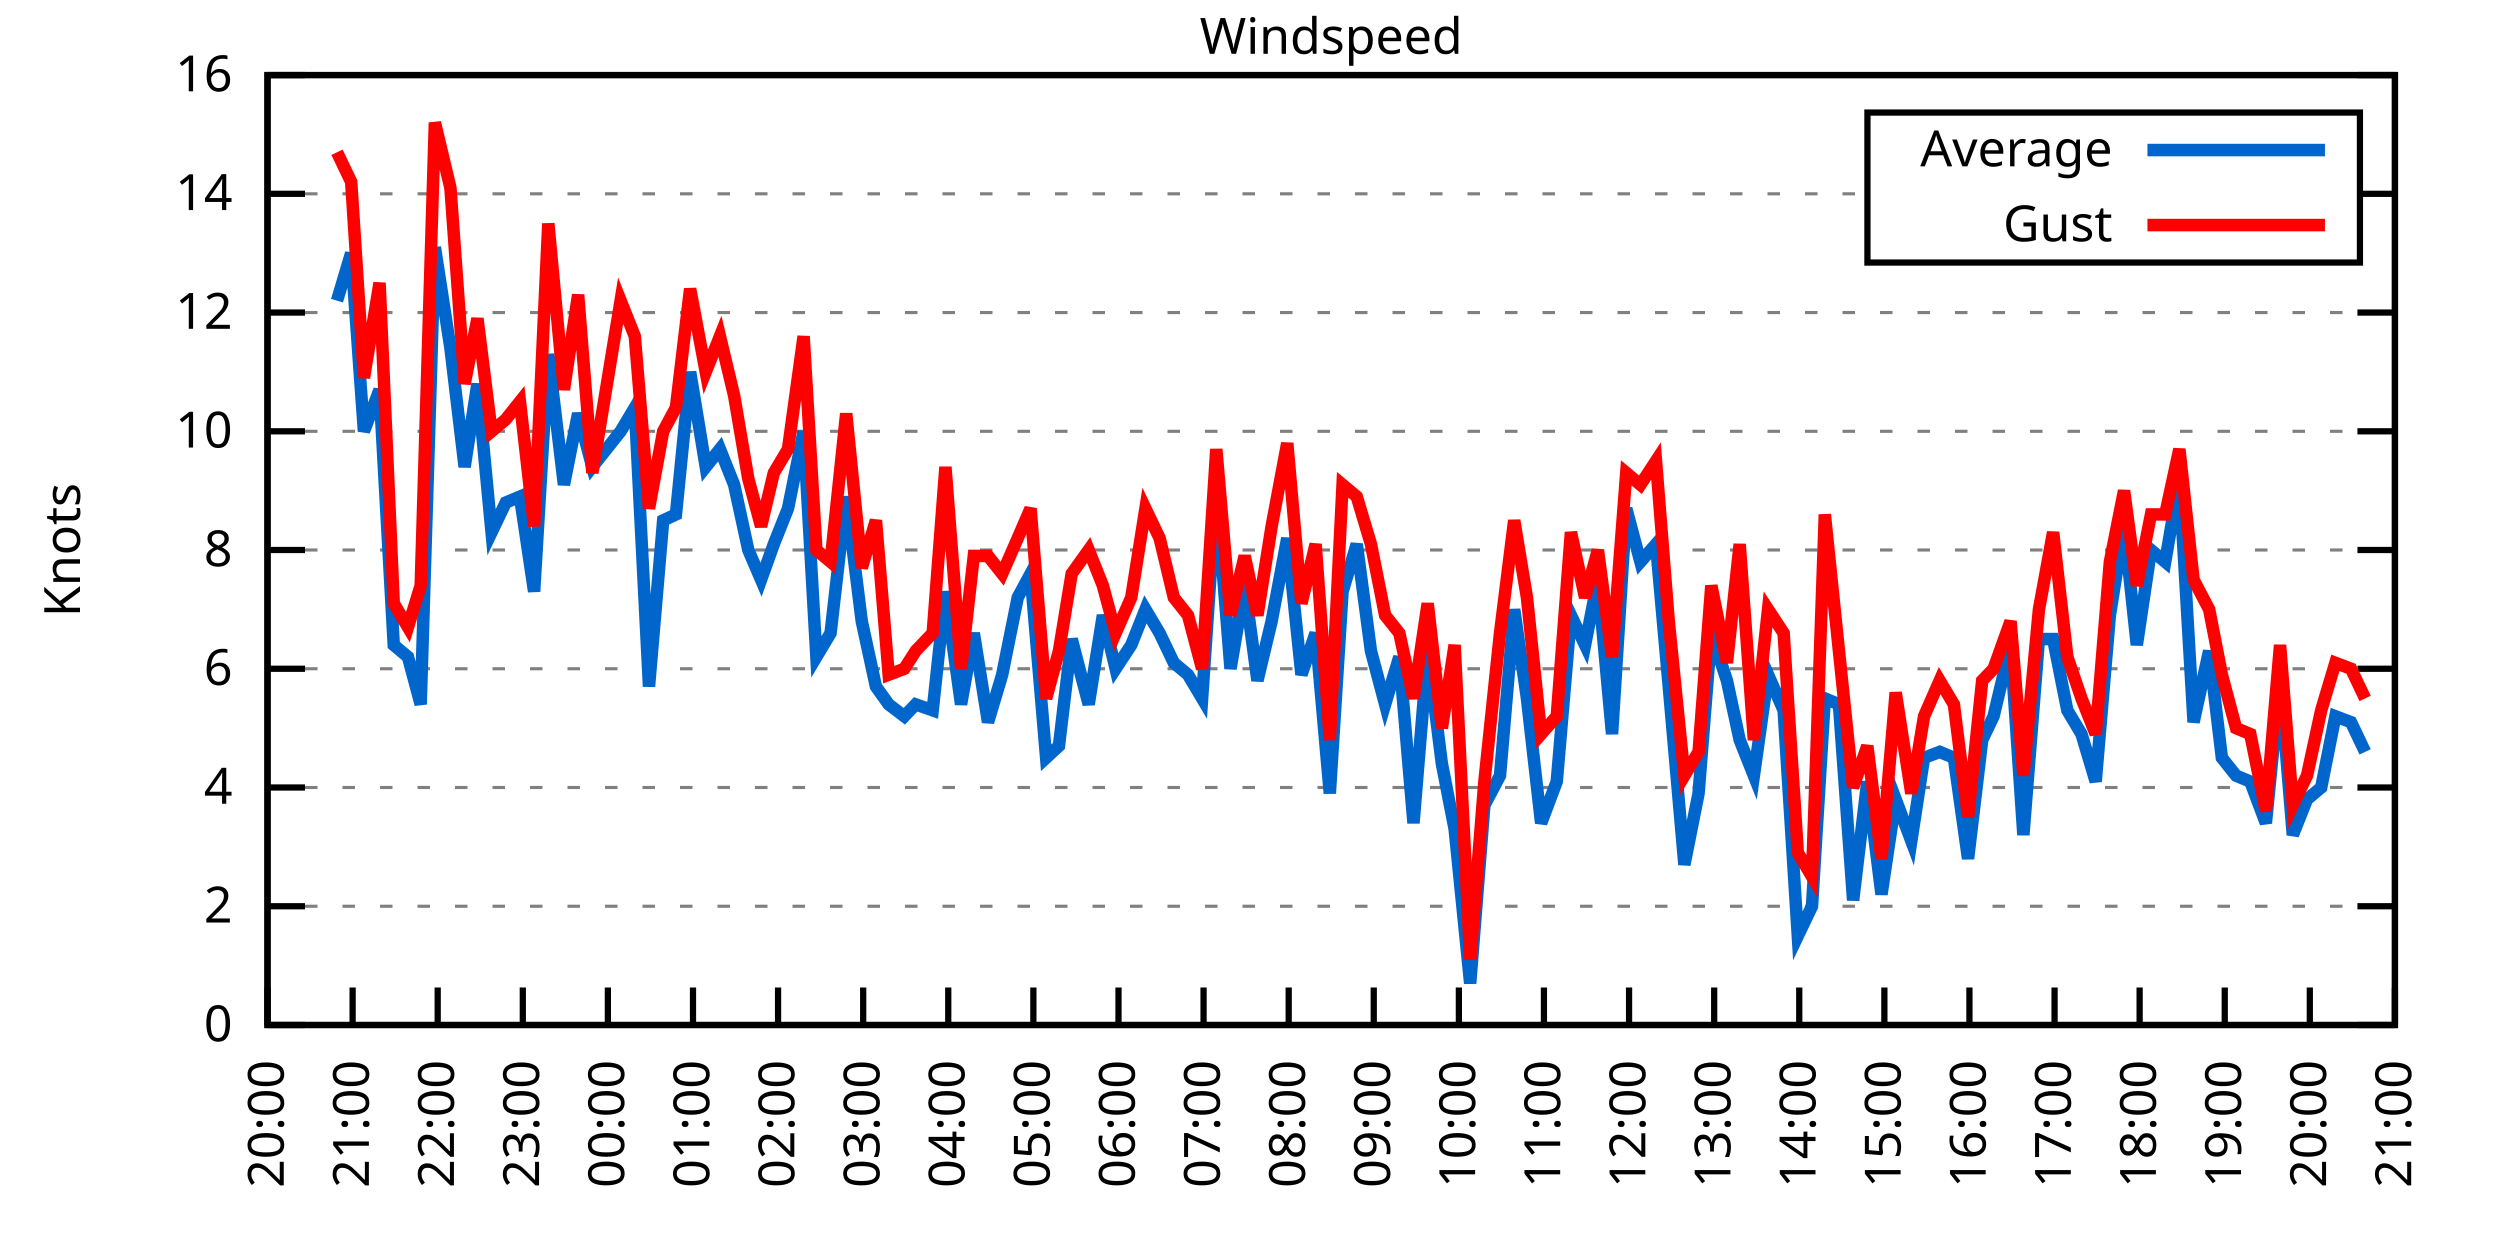
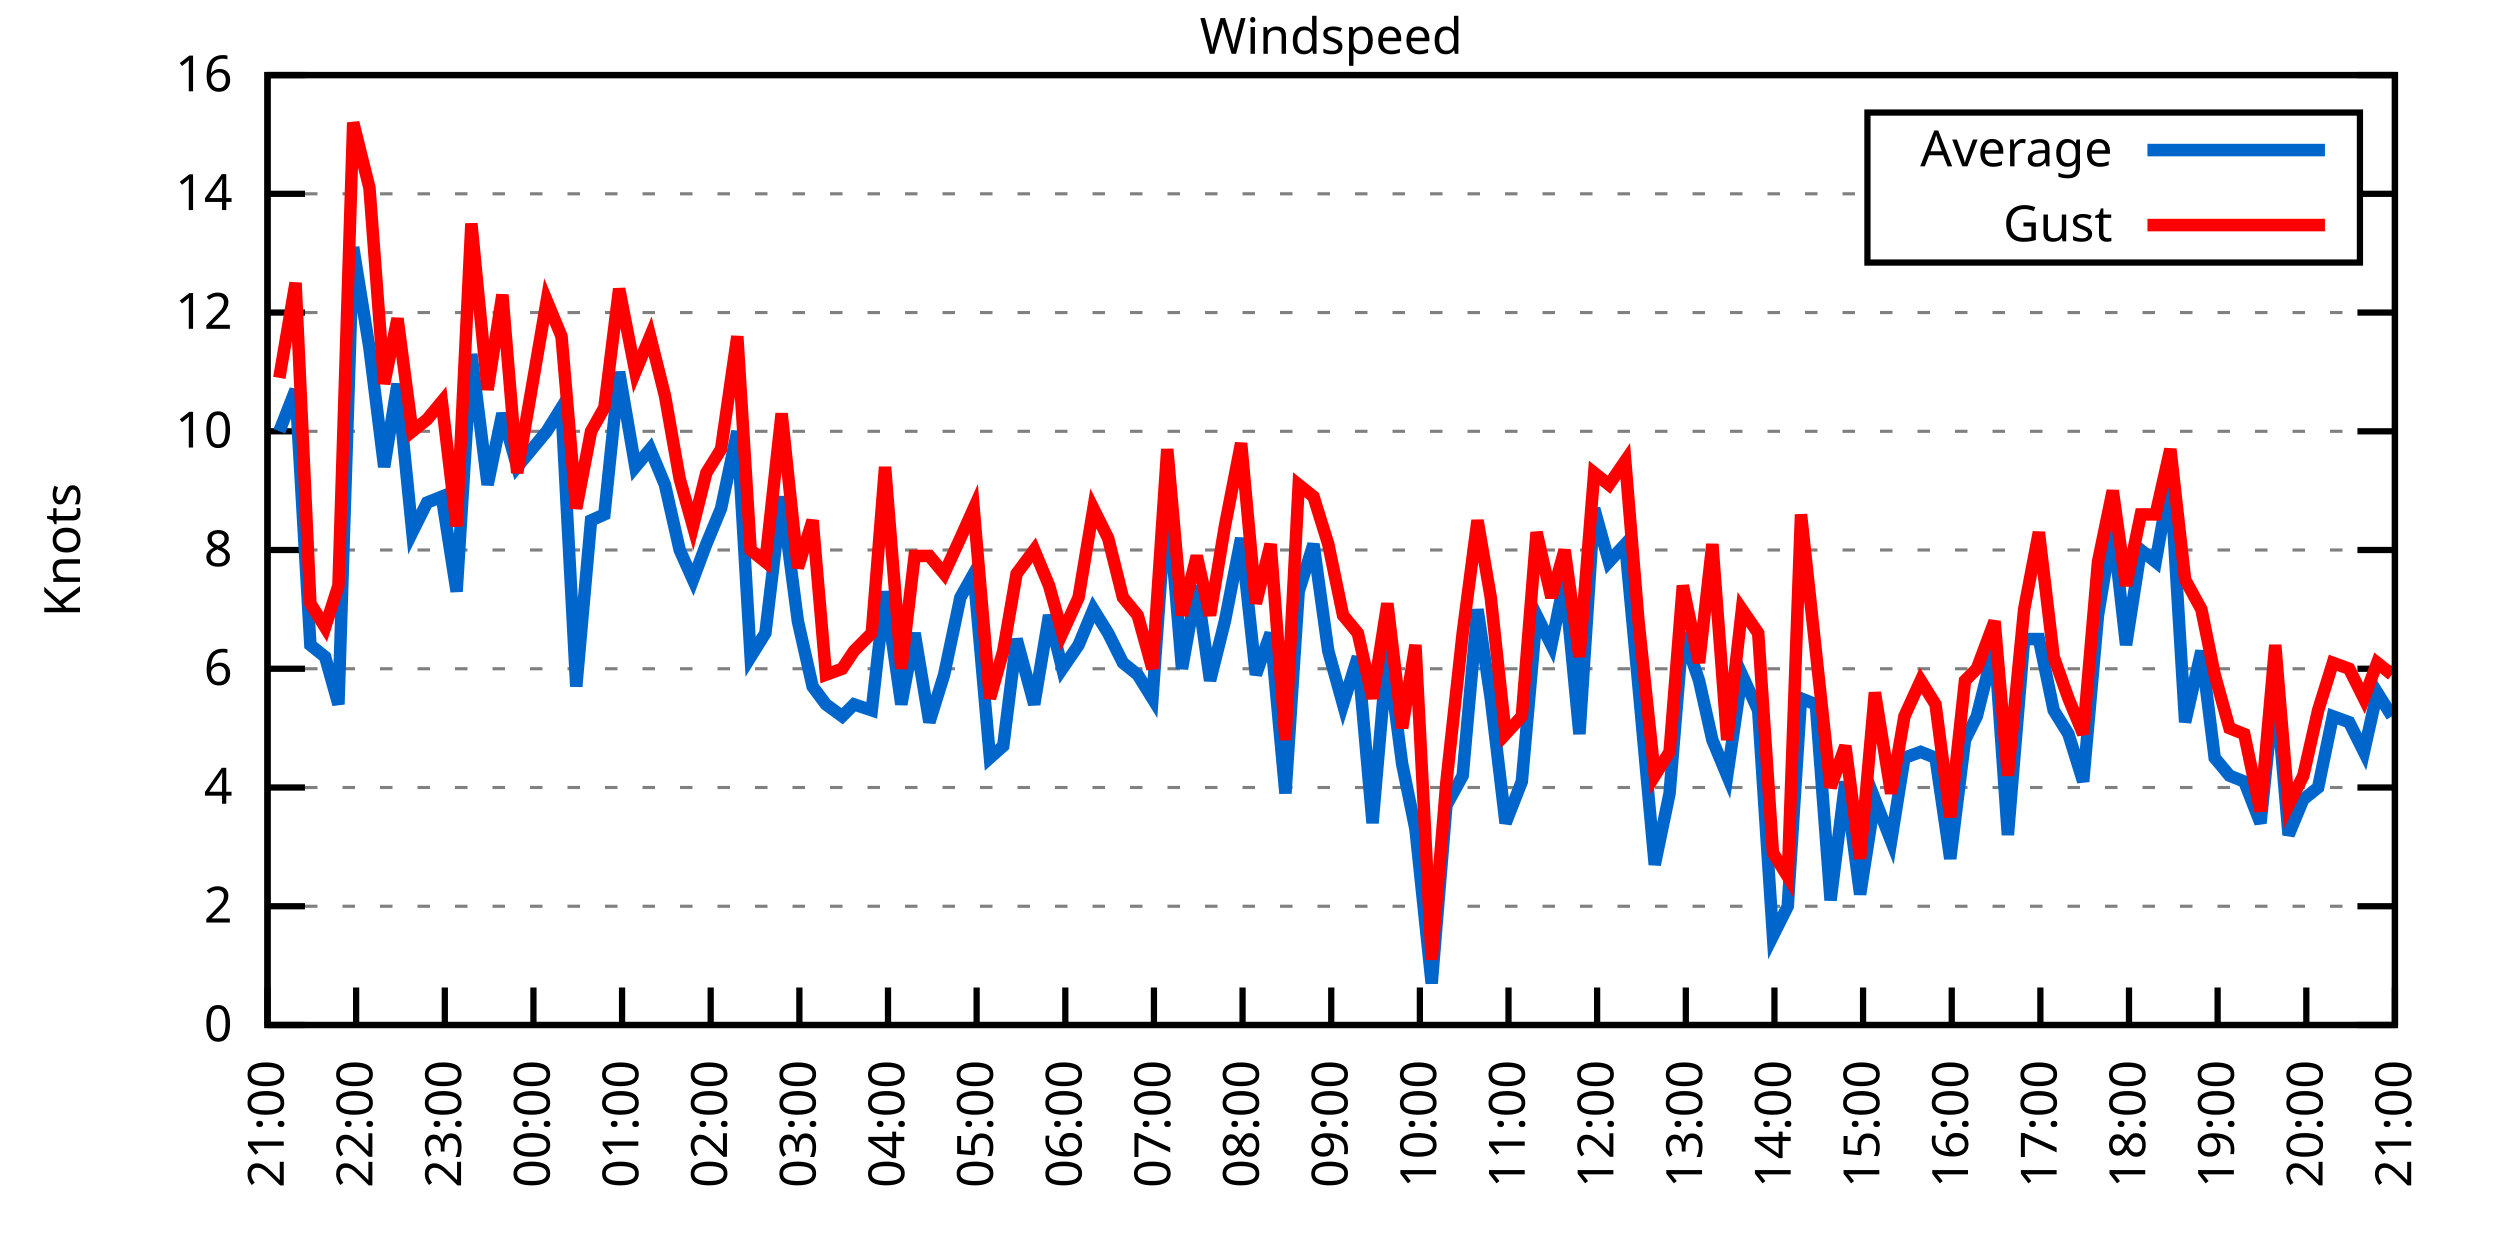
<svg xmlns="http://www.w3.org/2000/svg" xmlns:xlink="http://www.w3.org/1999/xlink" width="400" height="200" viewBox="0 0 400 200">
  <g id="gnuplot_canvas">
    <rect x="0" y="0" width="400" height="200" fill="none" />
    <defs>
      <circle id="gpDot" r="0.5" stroke-width="0.5" stroke="currentColor" />
      <path id="gpPt0" stroke-width="0.333" stroke="currentColor" d="M-1,0 h2 M0,-1 v2" />
      <path id="gpPt1" stroke-width="0.333" stroke="currentColor" d="M-1,-1 L1,1 M1,-1 L-1,1" />
      <path id="gpPt2" stroke-width="0.333" stroke="currentColor" d="M-1,0 L1,0 M0,-1 L0,1 M-1,-1 L1,1 M-1,1 L1,-1" />
      <rect id="gpPt3" stroke-width="0.333" stroke="currentColor" x="-1" y="-1" width="2" height="2" />
      <rect id="gpPt4" stroke-width="0.333" stroke="currentColor" fill="currentColor" x="-1" y="-1" width="2" height="2" />
      <circle id="gpPt5" stroke-width="0.333" stroke="currentColor" cx="0" cy="0" r="1" />
      <use xlink:href="#gpPt5" id="gpPt6" fill="currentColor" stroke="none" />
      <path id="gpPt7" stroke-width="0.333" stroke="currentColor" d="M0,-1.33 L-1.33,0.67 L1.33,0.67 z" />
      <use xlink:href="#gpPt7" id="gpPt8" fill="currentColor" stroke="none" />
      <use xlink:href="#gpPt7" id="gpPt9" stroke="currentColor" transform="rotate(180)" />
      <use xlink:href="#gpPt9" id="gpPt10" fill="currentColor" stroke="none" />
      <use xlink:href="#gpPt3" id="gpPt11" stroke="currentColor" transform="rotate(45)" />
      <use xlink:href="#gpPt11" id="gpPt12" fill="currentColor" stroke="none" />
      <path id="gpPt13" stroke-width="0.333" stroke="currentColor" d="M0,1.330 L1.265,0.411 L0.782,-1.067 L-0.782,-1.076 L-1.265,0.411 z" />
      <use xlink:href="#gpPt13" id="gpPt14" fill="currentColor" stroke="none" />
      <filter id="textbox" filterUnits="objectBoundingBox" x="0" y="0" height="1" width="1">
        <feFlood flood-color="white" flood-opacity="1" result="bgnd" />
        <feComposite in="SourceGraphic" in2="bgnd" operator="atop" />
      </filter>
      <filter id="greybox" filterUnits="objectBoundingBox" x="0" y="0" height="1" width="1">
        <feFlood flood-color="lightgrey" flood-opacity="1" result="grey" />
        <feComposite in="SourceGraphic" in2="grey" operator="atop" />
      </filter>
    </defs>
    <g fill="none" color="white" stroke="currentColor" stroke-width="1.00" stroke-linecap="butt" stroke-linejoin="miter">
</g>
    <g fill="none" color="black" stroke="currentColor" stroke-width="1.00" stroke-linecap="butt" stroke-linejoin="miter">
      <g stroke="none" shape-rendering="crispEdges">
        <polygon fill="rgb(255, 255, 255)" points="42.80,164.00 383.18,164.00 383.18,12.02 42.80,12.02 " />
      </g>
    </g>
    <g fill="none" color="black" stroke="currentColor" stroke-width="1.00" stroke-linecap="butt" stroke-linejoin="miter">
</g>
    <g fill="none" color="black" stroke="black" stroke-width="0.50" stroke-linecap="butt" stroke-linejoin="miter">
</g>
    <g fill="none" color="gray" stroke="currentColor" stroke-width="0.50" stroke-linecap="butt" stroke-linejoin="miter">
      <path stroke="gray" stroke-dasharray="2,4" class="gridline" d="M42.80,164.00 L383.19,164.00  " />
    </g>
    <g fill="none" color="gray" stroke="gray" stroke-width="1.00" stroke-linecap="butt" stroke-linejoin="miter">
</g>
    <g fill="none" color="black" stroke="currentColor" stroke-width="1.00" stroke-linecap="butt" stroke-linejoin="miter">
      <path stroke="black" d="M42.80,164.00 L48.80,164.00 M383.19,164.00 L377.19,164.00  " />
      <g transform="translate(37.20,166.60)" stroke="none" fill="black" font-family="Sans" font-size="8.00" text-anchor="end">
        <text>
          <tspan font-family="Sans"> 0</tspan>
        </text>
      </g>
    </g>
    <g fill="none" color="black" stroke="currentColor" stroke-width="1.00" stroke-linecap="butt" stroke-linejoin="miter">
</g>
    <g fill="none" color="black" stroke="black" stroke-width="0.50" stroke-linecap="butt" stroke-linejoin="miter">
</g>
    <g fill="none" color="gray" stroke="currentColor" stroke-width="0.50" stroke-linecap="butt" stroke-linejoin="miter">
      <path stroke="gray" stroke-dasharray="2,4" class="gridline" d="M42.80,145.00 L383.19,145.00  " />
    </g>
    <g fill="none" color="gray" stroke="gray" stroke-width="1.00" stroke-linecap="butt" stroke-linejoin="miter">
</g>
    <g fill="none" color="black" stroke="currentColor" stroke-width="1.00" stroke-linecap="butt" stroke-linejoin="miter">
      <path stroke="black" d="M42.80,145.00 L48.80,145.00 M383.19,145.00 L377.19,145.00  " />
      <g transform="translate(37.20,147.60)" stroke="none" fill="black" font-family="Sans" font-size="8.00" text-anchor="end">
        <text>
          <tspan font-family="Sans"> 2</tspan>
        </text>
      </g>
    </g>
    <g fill="none" color="black" stroke="currentColor" stroke-width="1.00" stroke-linecap="butt" stroke-linejoin="miter">
</g>
    <g fill="none" color="black" stroke="black" stroke-width="0.50" stroke-linecap="butt" stroke-linejoin="miter">
</g>
    <g fill="none" color="gray" stroke="currentColor" stroke-width="0.50" stroke-linecap="butt" stroke-linejoin="miter">
      <path stroke="gray" stroke-dasharray="2,4" class="gridline" d="M42.80,126.00 L383.19,126.00  " />
    </g>
    <g fill="none" color="gray" stroke="gray" stroke-width="1.00" stroke-linecap="butt" stroke-linejoin="miter">
</g>
    <g fill="none" color="black" stroke="currentColor" stroke-width="1.00" stroke-linecap="butt" stroke-linejoin="miter">
      <path stroke="black" d="M42.80,126.00 L48.80,126.00 M383.19,126.00 L377.19,126.00  " />
      <g transform="translate(37.20,128.60)" stroke="none" fill="black" font-family="Sans" font-size="8.00" text-anchor="end">
        <text>
          <tspan font-family="Sans"> 4</tspan>
        </text>
      </g>
    </g>
    <g fill="none" color="black" stroke="currentColor" stroke-width="1.00" stroke-linecap="butt" stroke-linejoin="miter">
</g>
    <g fill="none" color="black" stroke="black" stroke-width="0.50" stroke-linecap="butt" stroke-linejoin="miter">
</g>
    <g fill="none" color="gray" stroke="currentColor" stroke-width="0.50" stroke-linecap="butt" stroke-linejoin="miter">
      <path stroke="gray" stroke-dasharray="2,4" class="gridline" d="M42.80,107.00 L383.19,107.00  " />
    </g>
    <g fill="none" color="gray" stroke="gray" stroke-width="1.00" stroke-linecap="butt" stroke-linejoin="miter">
</g>
    <g fill="none" color="black" stroke="currentColor" stroke-width="1.00" stroke-linecap="butt" stroke-linejoin="miter">
      <path stroke="black" d="M42.80,107.00 L48.80,107.00 M383.19,107.00 L377.19,107.00  " />
      <g transform="translate(37.20,109.60)" stroke="none" fill="black" font-family="Sans" font-size="8.00" text-anchor="end">
        <text>
          <tspan font-family="Sans"> 6</tspan>
        </text>
      </g>
    </g>
    <g fill="none" color="black" stroke="currentColor" stroke-width="1.00" stroke-linecap="butt" stroke-linejoin="miter">
</g>
    <g fill="none" color="black" stroke="black" stroke-width="0.50" stroke-linecap="butt" stroke-linejoin="miter">
</g>
    <g fill="none" color="gray" stroke="currentColor" stroke-width="0.50" stroke-linecap="butt" stroke-linejoin="miter">
      <path stroke="gray" stroke-dasharray="2,4" class="gridline" d="M42.80,88.00 L383.19,88.00  " />
    </g>
    <g fill="none" color="gray" stroke="gray" stroke-width="1.00" stroke-linecap="butt" stroke-linejoin="miter">
</g>
    <g fill="none" color="black" stroke="currentColor" stroke-width="1.00" stroke-linecap="butt" stroke-linejoin="miter">
      <path stroke="black" d="M42.80,88.00 L48.80,88.00 M383.19,88.00 L377.19,88.00  " />
      <g transform="translate(37.20,90.60)" stroke="none" fill="black" font-family="Sans" font-size="8.00" text-anchor="end">
        <text>
          <tspan font-family="Sans"> 8</tspan>
        </text>
      </g>
    </g>
    <g fill="none" color="black" stroke="currentColor" stroke-width="1.00" stroke-linecap="butt" stroke-linejoin="miter">
</g>
    <g fill="none" color="black" stroke="black" stroke-width="0.50" stroke-linecap="butt" stroke-linejoin="miter">
</g>
    <g fill="none" color="gray" stroke="currentColor" stroke-width="0.50" stroke-linecap="butt" stroke-linejoin="miter">
      <path stroke="gray" stroke-dasharray="2,4" class="gridline" d="M42.80,69.01 L383.19,69.01  " />
    </g>
    <g fill="none" color="gray" stroke="gray" stroke-width="1.00" stroke-linecap="butt" stroke-linejoin="miter">
</g>
    <g fill="none" color="black" stroke="currentColor" stroke-width="1.00" stroke-linecap="butt" stroke-linejoin="miter">
      <path stroke="black" d="M42.80,69.01 L48.80,69.01 M383.19,69.01 L377.19,69.01  " />
      <g transform="translate(37.20,71.61)" stroke="none" fill="black" font-family="Sans" font-size="8.00" text-anchor="end">
        <text>
          <tspan font-family="Sans"> 10</tspan>
        </text>
      </g>
    </g>
    <g fill="none" color="black" stroke="currentColor" stroke-width="1.00" stroke-linecap="butt" stroke-linejoin="miter">
</g>
    <g fill="none" color="black" stroke="black" stroke-width="0.50" stroke-linecap="butt" stroke-linejoin="miter">
</g>
    <g fill="none" color="gray" stroke="currentColor" stroke-width="0.50" stroke-linecap="butt" stroke-linejoin="miter">
      <path stroke="gray" stroke-dasharray="2,4" class="gridline" d="M42.80,50.01 L383.19,50.01  " />
    </g>
    <g fill="none" color="gray" stroke="gray" stroke-width="1.00" stroke-linecap="butt" stroke-linejoin="miter">
</g>
    <g fill="none" color="black" stroke="currentColor" stroke-width="1.00" stroke-linecap="butt" stroke-linejoin="miter">
      <path stroke="black" d="M42.80,50.01 L48.80,50.01 M383.19,50.01 L377.19,50.01  " />
      <g transform="translate(37.20,52.61)" stroke="none" fill="black" font-family="Sans" font-size="8.00" text-anchor="end">
        <text>
          <tspan font-family="Sans"> 12</tspan>
        </text>
      </g>
    </g>
    <g fill="none" color="black" stroke="currentColor" stroke-width="1.00" stroke-linecap="butt" stroke-linejoin="miter">
</g>
    <g fill="none" color="black" stroke="black" stroke-width="0.50" stroke-linecap="butt" stroke-linejoin="miter">
</g>
    <g fill="none" color="gray" stroke="currentColor" stroke-width="0.50" stroke-linecap="butt" stroke-linejoin="miter">
      <path stroke="gray" stroke-dasharray="2,4" class="gridline" d="M42.80,31.01 L298.79,31.01 M377.59,31.01 L383.19,31.01  " />
    </g>
    <g fill="none" color="gray" stroke="gray" stroke-width="1.00" stroke-linecap="butt" stroke-linejoin="miter">
</g>
    <g fill="none" color="black" stroke="currentColor" stroke-width="1.00" stroke-linecap="butt" stroke-linejoin="miter">
      <path stroke="black" d="M42.80,31.01 L48.80,31.01 M383.19,31.01 L377.19,31.01  " />
      <g transform="translate(37.20,33.61)" stroke="none" fill="black" font-family="Sans" font-size="8.00" text-anchor="end">
        <text>
          <tspan font-family="Sans"> 14</tspan>
        </text>
      </g>
    </g>
    <g fill="none" color="black" stroke="currentColor" stroke-width="1.00" stroke-linecap="butt" stroke-linejoin="miter">
</g>
    <g fill="none" color="black" stroke="black" stroke-width="0.50" stroke-linecap="butt" stroke-linejoin="miter">
</g>
    <g fill="none" color="gray" stroke="currentColor" stroke-width="0.50" stroke-linecap="butt" stroke-linejoin="miter">
      <path stroke="gray" stroke-dasharray="2,4" class="gridline" d="M42.80,12.01 L383.19,12.01  " />
    </g>
    <g fill="none" color="gray" stroke="gray" stroke-width="1.00" stroke-linecap="butt" stroke-linejoin="miter">
</g>
    <g fill="none" color="black" stroke="currentColor" stroke-width="1.00" stroke-linecap="butt" stroke-linejoin="miter">
      <path stroke="black" d="M42.80,12.01 L48.80,12.01 M383.19,12.01 L377.19,12.01  " />
      <g transform="translate(37.20,14.61)" stroke="none" fill="black" font-family="Sans" font-size="8.00" text-anchor="end">
        <text>
          <tspan font-family="Sans"> 16</tspan>
        </text>
      </g>
    </g>
    <g fill="none" color="black" stroke="currentColor" stroke-width="1.00" stroke-linecap="butt" stroke-linejoin="miter">
      <path stroke="black" d="M42.80,164.00 L42.80,158.00  " />
      <g transform="translate(45.40,169.60) rotate(270.00)" stroke="none" fill="black" font-family="Sans" font-size="8.00" text-anchor="end">
        <text>
-           <tspan font-family="Sans">20:00</tspan>
-         </text>
-       </g>
-     </g>
-     <g fill="none" color="black" stroke="currentColor" stroke-width="1.00" stroke-linecap="butt" stroke-linejoin="miter">
-       <path stroke="black" d="M56.42,164.00 L56.42,158.00  " />
-       <g transform="translate(59.02,169.60) rotate(270.00)" stroke="none" fill="black" font-family="Sans" font-size="8.00" text-anchor="end">
-         <text>
          <tspan font-family="Sans">21:00</tspan>
        </text>
      </g>
    </g>
    <g fill="none" color="black" stroke="currentColor" stroke-width="1.00" stroke-linecap="butt" stroke-linejoin="miter">
-       <path stroke="black" d="M70.03,164.00 L70.03,158.00  " />
-       <g transform="translate(72.63,169.60) rotate(270.00)" stroke="none" fill="black" font-family="Sans" font-size="8.00" text-anchor="end">
+       <path stroke="black" d="M56.98,164.00 L56.98,158.00  " />
+       <g transform="translate(59.58,169.60) rotate(270.00)" stroke="none" fill="black" font-family="Sans" font-size="8.00" text-anchor="end">
        <text>
          <tspan font-family="Sans">22:00</tspan>
        </text>
      </g>
    </g>
    <g fill="none" color="black" stroke="currentColor" stroke-width="1.00" stroke-linecap="butt" stroke-linejoin="miter">
-       <path stroke="black" d="M83.65,164.00 L83.65,158.00  " />
-       <g transform="translate(86.25,169.60) rotate(270.00)" stroke="none" fill="black" font-family="Sans" font-size="8.00" text-anchor="end">
+       <path stroke="black" d="M71.17,164.00 L71.17,158.00  " />
+       <g transform="translate(73.77,169.60) rotate(270.00)" stroke="none" fill="black" font-family="Sans" font-size="8.00" text-anchor="end">
        <text>
          <tspan font-family="Sans">23:00</tspan>
        </text>
      </g>
    </g>
    <g fill="none" color="black" stroke="currentColor" stroke-width="1.00" stroke-linecap="butt" stroke-linejoin="miter">
-       <path stroke="black" d="M97.26,164.00 L97.26,158.00  " />
-       <g transform="translate(99.86,169.60) rotate(270.00)" stroke="none" fill="black" font-family="Sans" font-size="8.00" text-anchor="end">
+       <path stroke="black" d="M85.35,164.00 L85.35,158.00  " />
+       <g transform="translate(87.95,169.60) rotate(270.00)" stroke="none" fill="black" font-family="Sans" font-size="8.00" text-anchor="end">
        <text>
          <tspan font-family="Sans">00:00</tspan>
        </text>
      </g>
    </g>
    <g fill="none" color="black" stroke="currentColor" stroke-width="1.00" stroke-linecap="butt" stroke-linejoin="miter">
-       <path stroke="black" d="M110.88,164.00 L110.88,158.00  " />
-       <g transform="translate(113.48,169.60) rotate(270.00)" stroke="none" fill="black" font-family="Sans" font-size="8.00" text-anchor="end">
+       <path stroke="black" d="M99.53,164.00 L99.53,158.00  " />
+       <g transform="translate(102.13,169.60) rotate(270.00)" stroke="none" fill="black" font-family="Sans" font-size="8.00" text-anchor="end">
        <text>
          <tspan font-family="Sans">01:00</tspan>
        </text>
      </g>
    </g>
    <g fill="none" color="black" stroke="currentColor" stroke-width="1.00" stroke-linecap="butt" stroke-linejoin="miter">
-       <path stroke="black" d="M124.49,164.00 L124.49,158.00  " />
-       <g transform="translate(127.09,169.60) rotate(270.00)" stroke="none" fill="black" font-family="Sans" font-size="8.00" text-anchor="end">
+       <path stroke="black" d="M113.71,164.00 L113.71,158.00  " />
+       <g transform="translate(116.31,169.60) rotate(270.00)" stroke="none" fill="black" font-family="Sans" font-size="8.00" text-anchor="end">
        <text>
          <tspan font-family="Sans">02:00</tspan>
        </text>
      </g>
    </g>
    <g fill="none" color="black" stroke="currentColor" stroke-width="1.00" stroke-linecap="butt" stroke-linejoin="miter">
-       <path stroke="black" d="M138.11,164.00 L138.11,158.00  " />
-       <g transform="translate(140.71,169.60) rotate(270.00)" stroke="none" fill="black" font-family="Sans" font-size="8.00" text-anchor="end">
+       <path stroke="black" d="M127.90,164.00 L127.90,158.00  " />
+       <g transform="translate(130.50,169.60) rotate(270.00)" stroke="none" fill="black" font-family="Sans" font-size="8.00" text-anchor="end">
        <text>
          <tspan font-family="Sans">03:00</tspan>
        </text>
      </g>
    </g>
    <g fill="none" color="black" stroke="currentColor" stroke-width="1.00" stroke-linecap="butt" stroke-linejoin="miter">
-       <path stroke="black" d="M151.72,164.00 L151.72,158.00  " />
-       <g transform="translate(154.32,169.60) rotate(270.00)" stroke="none" fill="black" font-family="Sans" font-size="8.00" text-anchor="end">
+       <path stroke="black" d="M142.08,164.00 L142.08,158.00  " />
+       <g transform="translate(144.68,169.60) rotate(270.00)" stroke="none" fill="black" font-family="Sans" font-size="8.00" text-anchor="end">
        <text>
          <tspan font-family="Sans">04:00</tspan>
        </text>
      </g>
    </g>
    <g fill="none" color="black" stroke="currentColor" stroke-width="1.00" stroke-linecap="butt" stroke-linejoin="miter">
-       <path stroke="black" d="M165.34,164.00 L165.34,158.00  " />
-       <g transform="translate(167.94,169.60) rotate(270.00)" stroke="none" fill="black" font-family="Sans" font-size="8.00" text-anchor="end">
+       <path stroke="black" d="M156.26,164.00 L156.26,158.00  " />
+       <g transform="translate(158.86,169.60) rotate(270.00)" stroke="none" fill="black" font-family="Sans" font-size="8.00" text-anchor="end">
        <text>
          <tspan font-family="Sans">05:00</tspan>
        </text>
      </g>
    </g>
    <g fill="none" color="black" stroke="currentColor" stroke-width="1.00" stroke-linecap="butt" stroke-linejoin="miter">
-       <path stroke="black" d="M178.96,164.00 L178.96,158.00  " />
-       <g transform="translate(181.56,169.60) rotate(270.00)" stroke="none" fill="black" font-family="Sans" font-size="8.00" text-anchor="end">
+       <path stroke="black" d="M170.45,164.00 L170.45,158.00  " />
+       <g transform="translate(173.05,169.60) rotate(270.00)" stroke="none" fill="black" font-family="Sans" font-size="8.00" text-anchor="end">
        <text>
          <tspan font-family="Sans">06:00</tspan>
        </text>
      </g>
    </g>
    <g fill="none" color="black" stroke="currentColor" stroke-width="1.00" stroke-linecap="butt" stroke-linejoin="miter">
-       <path stroke="black" d="M192.57,164.00 L192.57,158.00  " />
-       <g transform="translate(195.17,169.60) rotate(270.00)" stroke="none" fill="black" font-family="Sans" font-size="8.00" text-anchor="end">
+       <path stroke="black" d="M184.63,164.00 L184.63,158.00  " />
+       <g transform="translate(187.23,169.60) rotate(270.00)" stroke="none" fill="black" font-family="Sans" font-size="8.00" text-anchor="end">
        <text>
          <tspan font-family="Sans">07:00</tspan>
        </text>
      </g>
    </g>
    <g fill="none" color="black" stroke="currentColor" stroke-width="1.00" stroke-linecap="butt" stroke-linejoin="miter">
-       <path stroke="black" d="M206.19,164.00 L206.19,158.00  " />
-       <g transform="translate(208.79,169.60) rotate(270.00)" stroke="none" fill="black" font-family="Sans" font-size="8.00" text-anchor="end">
+       <path stroke="black" d="M198.81,164.00 L198.81,158.00  " />
+       <g transform="translate(201.41,169.60) rotate(270.00)" stroke="none" fill="black" font-family="Sans" font-size="8.00" text-anchor="end">
        <text>
          <tspan font-family="Sans">08:00</tspan>
        </text>
      </g>
    </g>
    <g fill="none" color="black" stroke="currentColor" stroke-width="1.00" stroke-linecap="butt" stroke-linejoin="miter">
-       <path stroke="black" d="M219.80,164.00 L219.80,158.00  " />
-       <g transform="translate(222.40,169.60) rotate(270.00)" stroke="none" fill="black" font-family="Sans" font-size="8.00" text-anchor="end">
+       <path stroke="black" d="M213.00,164.00 L213.00,158.00  " />
+       <g transform="translate(215.60,169.60) rotate(270.00)" stroke="none" fill="black" font-family="Sans" font-size="8.00" text-anchor="end">
        <text>
          <tspan font-family="Sans">09:00</tspan>
        </text>
      </g>
    </g>
    <g fill="none" color="black" stroke="currentColor" stroke-width="1.00" stroke-linecap="butt" stroke-linejoin="miter">
-       <path stroke="black" d="M233.42,164.00 L233.42,158.00  " />
-       <g transform="translate(236.02,169.60) rotate(270.00)" stroke="none" fill="black" font-family="Sans" font-size="8.00" text-anchor="end">
+       <path stroke="black" d="M227.18,164.00 L227.18,158.00  " />
+       <g transform="translate(229.78,169.60) rotate(270.00)" stroke="none" fill="black" font-family="Sans" font-size="8.00" text-anchor="end">
        <text>
          <tspan font-family="Sans">10:00</tspan>
        </text>
      </g>
    </g>
    <g fill="none" color="black" stroke="currentColor" stroke-width="1.00" stroke-linecap="butt" stroke-linejoin="miter">
-       <path stroke="black" d="M247.03,164.00 L247.03,158.00  " />
-       <g transform="translate(249.63,169.60) rotate(270.00)" stroke="none" fill="black" font-family="Sans" font-size="8.00" text-anchor="end">
+       <path stroke="black" d="M241.36,164.00 L241.36,158.00  " />
+       <g transform="translate(243.96,169.60) rotate(270.00)" stroke="none" fill="black" font-family="Sans" font-size="8.00" text-anchor="end">
        <text>
          <tspan font-family="Sans">11:00</tspan>
        </text>
      </g>
    </g>
    <g fill="none" color="black" stroke="currentColor" stroke-width="1.00" stroke-linecap="butt" stroke-linejoin="miter">
-       <path stroke="black" d="M260.65,164.00 L260.65,158.00  " />
-       <g transform="translate(263.25,169.60) rotate(270.00)" stroke="none" fill="black" font-family="Sans" font-size="8.00" text-anchor="end">
+       <path stroke="black" d="M255.54,164.00 L255.54,158.00  " />
+       <g transform="translate(258.14,169.60) rotate(270.00)" stroke="none" fill="black" font-family="Sans" font-size="8.00" text-anchor="end">
        <text>
          <tspan font-family="Sans">12:00</tspan>
        </text>
      </g>
    </g>
    <g fill="none" color="black" stroke="currentColor" stroke-width="1.00" stroke-linecap="butt" stroke-linejoin="miter">
-       <path stroke="black" d="M274.27,164.00 L274.27,158.00  " />
-       <g transform="translate(276.87,169.60) rotate(270.00)" stroke="none" fill="black" font-family="Sans" font-size="8.00" text-anchor="end">
+       <path stroke="black" d="M269.73,164.00 L269.73,158.00  " />
+       <g transform="translate(272.33,169.60) rotate(270.00)" stroke="none" fill="black" font-family="Sans" font-size="8.00" text-anchor="end">
        <text>
          <tspan font-family="Sans">13:00</tspan>
        </text>
      </g>
    </g>
    <g fill="none" color="black" stroke="currentColor" stroke-width="1.00" stroke-linecap="butt" stroke-linejoin="miter">
-       <path stroke="black" d="M287.88,164.00 L287.88,158.00  " />
-       <g transform="translate(290.48,169.60) rotate(270.00)" stroke="none" fill="black" font-family="Sans" font-size="8.00" text-anchor="end">
+       <path stroke="black" d="M283.91,164.00 L283.91,158.00  " />
+       <g transform="translate(286.51,169.60) rotate(270.00)" stroke="none" fill="black" font-family="Sans" font-size="8.00" text-anchor="end">
        <text>
          <tspan font-family="Sans">14:00</tspan>
        </text>
      </g>
    </g>
    <g fill="none" color="black" stroke="currentColor" stroke-width="1.00" stroke-linecap="butt" stroke-linejoin="miter">
-       <path stroke="black" d="M301.50,164.00 L301.50,158.00  " />
-       <g transform="translate(304.10,169.60) rotate(270.00)" stroke="none" fill="black" font-family="Sans" font-size="8.00" text-anchor="end">
+       <path stroke="black" d="M298.09,164.00 L298.09,158.00  " />
+       <g transform="translate(300.69,169.60) rotate(270.00)" stroke="none" fill="black" font-family="Sans" font-size="8.00" text-anchor="end">
        <text>
          <tspan font-family="Sans">15:00</tspan>
        </text>
      </g>
    </g>
    <g fill="none" color="black" stroke="currentColor" stroke-width="1.00" stroke-linecap="butt" stroke-linejoin="miter">
-       <path stroke="black" d="M315.11,164.00 L315.11,158.00  " />
-       <g transform="translate(317.71,169.60) rotate(270.00)" stroke="none" fill="black" font-family="Sans" font-size="8.00" text-anchor="end">
+       <path stroke="black" d="M312.28,164.00 L312.28,158.00  " />
+       <g transform="translate(314.88,169.60) rotate(270.00)" stroke="none" fill="black" font-family="Sans" font-size="8.00" text-anchor="end">
        <text>
          <tspan font-family="Sans">16:00</tspan>
        </text>
      </g>
    </g>
    <g fill="none" color="black" stroke="currentColor" stroke-width="1.00" stroke-linecap="butt" stroke-linejoin="miter">
-       <path stroke="black" d="M328.73,164.00 L328.73,158.00  " />
-       <g transform="translate(331.33,169.60) rotate(270.00)" stroke="none" fill="black" font-family="Sans" font-size="8.00" text-anchor="end">
+       <path stroke="black" d="M326.46,164.00 L326.46,158.00  " />
+       <g transform="translate(329.06,169.60) rotate(270.00)" stroke="none" fill="black" font-family="Sans" font-size="8.00" text-anchor="end">
        <text>
          <tspan font-family="Sans">17:00</tspan>
        </text>
      </g>
    </g>
    <g fill="none" color="black" stroke="currentColor" stroke-width="1.00" stroke-linecap="butt" stroke-linejoin="miter">
-       <path stroke="black" d="M342.34,164.00 L342.34,158.00  " />
-       <g transform="translate(344.94,169.60) rotate(270.00)" stroke="none" fill="black" font-family="Sans" font-size="8.00" text-anchor="end">
+       <path stroke="black" d="M340.64,164.00 L340.64,158.00  " />
+       <g transform="translate(343.24,169.60) rotate(270.00)" stroke="none" fill="black" font-family="Sans" font-size="8.00" text-anchor="end">
        <text>
          <tspan font-family="Sans">18:00</tspan>
        </text>
      </g>
    </g>
    <g fill="none" color="black" stroke="currentColor" stroke-width="1.00" stroke-linecap="butt" stroke-linejoin="miter">
-       <path stroke="black" d="M355.96,164.00 L355.96,158.00  " />
-       <g transform="translate(358.56,169.60) rotate(270.00)" stroke="none" fill="black" font-family="Sans" font-size="8.00" text-anchor="end">
+       <path stroke="black" d="M354.82,164.00 L354.82,158.00  " />
+       <g transform="translate(357.42,169.60) rotate(270.00)" stroke="none" fill="black" font-family="Sans" font-size="8.00" text-anchor="end">
        <text>
          <tspan font-family="Sans">19:00</tspan>
        </text>
      </g>
    </g>
    <g fill="none" color="black" stroke="currentColor" stroke-width="1.00" stroke-linecap="butt" stroke-linejoin="miter">
-       <path stroke="black" d="M369.57,164.00 L369.57,158.00  " />
-       <g transform="translate(372.17,169.60) rotate(270.00)" stroke="none" fill="black" font-family="Sans" font-size="8.00" text-anchor="end">
+       <path stroke="black" d="M369.01,164.00 L369.01,158.00  " />
+       <g transform="translate(371.61,169.60) rotate(270.00)" stroke="none" fill="black" font-family="Sans" font-size="8.00" text-anchor="end">
        <text>
          <tspan font-family="Sans">20:00</tspan>
        </text>
      </g>
    </g>
    <g fill="none" color="black" stroke="currentColor" stroke-width="1.00" stroke-linecap="butt" stroke-linejoin="miter">
      <path stroke="black" d="M383.19,164.00 L383.19,158.00  " />
      <g transform="translate(385.79,169.60) rotate(270.00)" stroke="none" fill="black" font-family="Sans" font-size="8.00" text-anchor="end">
        <text>
          <tspan font-family="Sans">21:00</tspan>
        </text>
      </g>
    </g>
    <g fill="none" color="black" stroke="currentColor" stroke-width="1.00" stroke-linecap="butt" stroke-linejoin="miter">
</g>
    <g fill="none" color="black" stroke="currentColor" stroke-width="1.00" stroke-linecap="butt" stroke-linejoin="miter">
      <path stroke="black" d="M42.80,12.01 L42.80,164.00 L383.19,164.00 L383.19,12.01 L42.80,12.01 Z  " />
    </g>
    <g fill="none" color="black" stroke="currentColor" stroke-width="1.00" stroke-linecap="butt" stroke-linejoin="miter">
</g>
    <g fill="none" color="black" stroke="currentColor" stroke-width="1.00" stroke-linecap="butt" stroke-linejoin="miter">
      <path stroke="black" d="M298.79,42.01 L298.79,18.01 L377.59,18.01 L377.59,42.01 L298.79,42.01 Z  " />
    </g>
    <g id="Windspeed_plot_1">
      <g fill="none" color="white" stroke="black" stroke-width="2.00" stroke-linecap="butt" stroke-linejoin="miter">
</g>
      <g fill="none" color="black" stroke="currentColor" stroke-width="2.00" stroke-linecap="butt" stroke-linejoin="miter">
        <g transform="translate(337.99,26.61)" stroke="none" fill="black" font-family="Sans" font-size="8.00" text-anchor="end">
          <text>
            <tspan font-family="Sans">Average</tspan>
          </text>
        </g>
      </g>
      <g fill="none" color="black" stroke="currentColor" stroke-width="2.00" stroke-linecap="butt" stroke-linejoin="miter">
-         <path stroke="rgb(  0, 102, 204)" d="M343.59,24.01 L371.99,24.01 M53.92,48.11 L56.19,40.51 L58.23,69.01 L60.73,62.36 L63.00,103.20 L65.27,105.10   L67.31,112.70 L69.58,39.56 L72.07,55.71 L74.34,74.71 L76.39,61.41 L78.65,85.16 L80.92,80.41 L83.19,79.46   L85.46,94.65 L87.73,56.66 L90.23,77.56 L92.50,66.16 L94.77,74.71 L99.30,69.01 L101.57,65.21 L103.84,109.85   L106.11,83.26 L108.15,82.31 L110.42,59.51 L112.92,74.71 L115.19,71.86 L117.46,77.56 L119.73,88.00 L121.77,92.75   L123.81,87.06 L126.08,81.36 L128.58,69.01 L130.62,105.10 L132.89,101.30 L135.39,79.46 L137.88,99.40 L140.15,109.85   L142.19,112.70 L144.69,114.60 L146.51,112.70 L149.23,113.65 L151.27,94.65 L153.77,112.70 L155.81,101.30 L158.08,115.55   L160.35,107.95 L162.84,95.60 L164.89,91.80 L167.38,121.25 L169.43,119.35 L171.47,102.25 L174.19,112.70 L176.46,98.45   L178.50,107.00 L181.00,103.20 L183.27,97.50 L185.54,101.30 L187.81,106.05 L190.08,107.95 L192.34,111.75 L194.61,78.51   L196.88,107.00 L199.15,93.70 L201.19,108.90 L203.46,99.40 L205.96,86.11 L208.23,107.95 L210.50,101.30 L212.77,126.95   L214.81,94.65 L217.08,87.06 L219.35,104.15 L221.62,112.70 L223.89,105.10 L226.16,131.70 L228.43,104.15 L230.70,122.20   L232.74,132.65 L235.23,157.35 L237.50,128.85 L240.00,124.10 L242.27,97.50 L244.31,111.75 L246.58,131.70 L249.08,125.05   L251.35,98.45 L253.61,103.20 L255.66,92.75 L257.93,117.45 L260.20,81.36 L262.47,89.90 L264.96,87.06 L267.00,109.85   L269.50,138.35 L271.77,126.95 L273.81,101.30 L276.31,108.90 L278.35,118.40 L280.62,124.10 L282.89,107.95 L285.38,113.65   L287.65,149.75 L289.92,145.00 L291.97,111.75 L294.23,112.70 L296.50,144.05 L298.77,125.05 L301.04,143.10 L303.31,127.90   L305.81,134.55 L307.85,121.25 L310.35,120.30 L312.62,121.25 L314.89,137.40 L317.15,118.40 L318.97,114.60 L321.69,103.20   L323.74,133.60 L326.23,102.25 L328.50,102.25 L330.77,113.65 L333.04,117.45 L335.31,125.05 L337.58,98.45 L339.85,84.21   L341.89,103.20 L344.16,88.00 L346.43,89.90 L348.70,76.61 L350.97,115.55 L353.46,104.15 L355.50,121.25 L357.77,124.10   L360.04,125.05 L362.54,131.70 L364.81,108.90 L366.85,133.60 L369.12,127.90 L371.39,126.00 L373.66,114.60 L376.16,115.55   L378.42,120.30  " />
+         <path stroke="rgb(  0, 102, 204)" d="M343.59,24.01 L371.99,24.01 M44.69,69.01 L47.29,62.36 L49.66,103.20 L52.02,105.10 L54.15,112.70 L56.51,39.56   L59.11,55.71 L61.47,74.71 L63.60,61.41 L65.97,85.16 L68.33,80.41 L70.69,79.46 L73.06,94.65 L75.42,56.66   L78.02,77.56 L80.38,66.16 L82.75,74.71 L87.48,69.01 L89.84,65.21 L92.20,109.85 L94.57,83.26 L96.70,82.31   L99.06,59.51 L101.66,74.71 L104.02,71.86 L106.39,77.56 L108.75,88.00 L110.88,92.75 L113.01,87.06 L115.37,81.36   L117.97,69.01 L120.10,105.10 L122.46,101.30 L125.06,79.46 L127.66,99.40 L130.02,109.85 L132.15,112.70 L134.75,114.60   L136.64,112.70 L139.48,113.65 L141.61,94.65 L144.21,112.70 L146.34,101.30 L148.70,115.55 L151.06,107.95 L153.66,95.60   L155.79,91.80 L158.39,121.25 L160.52,119.35 L162.65,102.25 L165.48,112.70 L167.85,98.45 L169.97,107.00 L172.57,103.20   L174.94,97.50 L177.30,101.30 L179.67,106.05 L182.03,107.95 L184.39,111.75 L186.76,78.51 L189.12,107.00 L191.48,93.70   L193.61,108.90 L195.98,99.40 L198.58,86.11 L200.94,107.95 L203.30,101.30 L205.67,126.95 L207.79,94.65 L210.16,87.06   L212.52,104.15 L214.89,112.70 L217.25,105.10 L219.61,131.70 L221.98,104.15 L224.34,122.20 L226.47,132.65 L229.07,157.35   L231.43,128.85 L234.03,124.10 L236.40,97.50 L238.52,111.75 L240.89,131.70 L243.49,125.05 L245.85,98.45 L248.22,103.20   L250.34,92.75 L252.71,117.45 L255.07,81.36 L257.43,89.90 L260.04,87.06 L262.16,109.85 L264.76,138.35 L267.13,126.95   L269.25,101.30 L271.85,108.90 L273.98,118.40 L276.35,124.10 L278.71,107.95 L281.31,113.65 L283.67,149.75 L286.04,145.00   L288.16,111.75 L290.53,112.70 L292.89,144.05 L295.26,125.05 L297.62,143.10 L299.98,127.90 L302.58,134.55 L304.71,121.25   L307.31,120.30 L309.68,121.25 L312.04,137.40 L314.40,118.40 L316.29,114.60 L319.13,103.20 L321.26,133.60 L323.86,102.25   L326.22,102.25 L328.59,113.65 L330.95,117.45 L333.31,125.05 L335.68,98.45 L338.04,84.21 L340.17,103.20 L342.53,88.00   L344.90,89.90 L347.26,76.61 L349.62,115.55 L352.22,104.15 L354.35,121.25 L356.72,124.10 L359.08,125.05 L361.68,131.70   L364.04,108.90 L366.17,133.60 L368.53,127.90 L370.90,126.00 L373.26,114.60 L375.86,115.55 L378.23,120.30 L380.35,110.80   L382.72,114.60  " />
      </g>
    </g>
    <g id="Windspeed_plot_2">
      <g fill="none" color="black" stroke="currentColor" stroke-width="2.00" stroke-linecap="butt" stroke-linejoin="miter">
        <g transform="translate(337.99,38.61)" stroke="none" fill="black" font-family="Sans" font-size="8.00" text-anchor="end">
          <text>
            <tspan font-family="Sans">Gust</tspan>
          </text>
        </g>
      </g>
      <g fill="none" color="black" stroke="currentColor" stroke-width="2.00" stroke-linecap="butt" stroke-linejoin="miter">
-         <path stroke="rgb(255,   0,   0)" d="M343.59,36.01 L371.99,36.01 M53.92,24.36 L56.19,29.11 L58.23,60.46 L60.73,45.26 L63.00,96.55 L65.27,100.35   L67.31,93.70 L69.58,19.61 L72.07,30.06 L74.34,61.41 L76.39,50.96 L78.65,69.01 L80.92,67.11 L83.19,64.26   L85.46,84.21 L87.73,35.76 L90.23,62.36 L92.50,47.16 L94.77,75.66 L99.30,48.11 L101.57,53.81 L103.84,81.36   L106.11,69.01 L108.15,65.21 L110.42,46.21 L112.92,59.51 L115.19,53.81 L117.46,63.31 L119.73,76.61 L121.77,84.21   L123.81,75.66 L126.08,71.86 L128.58,53.81 L130.62,88.00 L132.89,89.90 L135.39,66.16 L137.88,90.85 L140.15,83.26   L142.19,107.95 L144.69,107.00 L146.51,104.15 L149.23,101.30 L151.27,74.71 L153.77,107.00 L155.81,88.95 L158.08,88.95   L160.35,91.80 L162.84,86.11 L164.89,81.36 L167.38,111.75 L169.43,104.15 L171.47,91.80 L174.19,88.00 L176.46,93.70   L178.50,101.30 L181.00,95.60 L183.27,81.36 L185.54,86.11 L187.81,95.60 L190.08,98.45 L192.34,107.00 L194.61,71.86   L196.88,98.45 L199.15,88.95 L201.19,98.45 L203.46,84.21 L205.96,70.91 L208.23,96.55 L210.50,87.06 L212.77,118.40   L214.81,77.56 L217.08,79.46 L219.35,87.06 L221.62,98.45 L223.89,101.30 L226.16,111.75 L228.43,96.55 L230.70,116.50   L232.74,103.20 L235.23,153.55 L237.50,125.05 L240.00,101.30 L242.27,83.26 L244.31,95.60 L246.58,117.45 L249.08,114.60   L251.35,85.16 L253.61,95.60 L255.66,88.00 L257.93,105.10 L260.20,75.66 L262.47,77.56 L264.96,73.76 L267.00,99.40   L269.50,124.10 L271.77,120.30 L273.81,93.70 L276.31,106.05 L278.35,87.06 L280.62,118.40 L282.89,97.50 L285.38,101.30   L287.65,136.45 L289.92,140.25 L291.97,82.31 L294.23,104.15 L296.50,126.00 L298.77,119.35 L301.04,137.40 L303.31,110.80   L305.81,126.95 L307.85,114.60 L310.35,108.90 L312.62,112.70 L314.89,130.75 L317.15,108.90 L318.97,107.00 L321.69,99.40   L323.74,124.10 L326.23,97.50 L328.50,85.16 L330.77,105.10 L333.04,111.75 L335.31,117.45 L337.58,89.90 L339.85,78.51   L341.89,93.70 L344.16,82.31 L346.43,82.31 L348.70,71.86 L350.97,92.75 L353.46,97.50 L355.50,107.95 L357.77,116.50   L360.04,117.45 L362.54,129.80 L364.81,103.20 L366.85,128.85 L369.12,124.10 L371.39,113.65 L373.66,106.05 L376.16,107.00   L378.42,111.75  " />
+         <path stroke="rgb(255,   0,   0)" d="M343.59,36.01 L371.99,36.01 M44.69,60.46 L47.29,45.26 L49.66,96.55 L52.02,100.35 L54.15,93.70 L56.51,19.61   L59.11,30.06 L61.47,61.41 L63.60,50.96 L65.97,69.01 L68.33,67.11 L70.69,64.26 L73.06,84.21 L75.42,35.76   L78.02,62.36 L80.38,47.16 L82.75,75.66 L87.48,48.11 L89.84,53.81 L92.20,81.36 L94.57,69.01 L96.70,65.21   L99.06,46.21 L101.66,59.51 L104.02,53.81 L106.39,63.31 L108.75,76.61 L110.88,84.21 L113.01,75.66 L115.37,71.86   L117.97,53.81 L120.10,88.00 L122.46,89.90 L125.06,66.16 L127.66,90.85 L130.02,83.26 L132.15,107.95 L134.75,107.00   L136.64,104.15 L139.48,101.30 L141.61,74.71 L144.21,107.00 L146.34,88.95 L148.70,88.95 L151.06,91.80 L153.66,86.11   L155.79,81.36 L158.39,111.75 L160.52,104.15 L162.65,91.80 L165.48,88.00 L167.85,93.70 L169.97,101.30 L172.57,95.60   L174.94,81.36 L177.30,86.11 L179.67,95.60 L182.03,98.45 L184.39,107.00 L186.76,71.86 L189.12,98.45 L191.48,88.95   L193.61,98.45 L195.98,84.21 L198.58,70.91 L200.94,96.55 L203.30,87.06 L205.67,118.40 L207.79,77.56 L210.16,79.46   L212.52,87.06 L214.89,98.45 L217.25,101.30 L219.61,111.75 L221.98,96.55 L224.34,116.50 L226.47,103.20 L229.07,153.55   L231.43,125.05 L234.03,101.30 L236.40,83.26 L238.52,95.60 L240.89,117.45 L243.49,114.60 L245.85,85.16 L248.22,95.60   L250.34,88.00 L252.71,105.10 L255.07,75.66 L257.43,77.56 L260.04,73.76 L262.16,99.40 L264.76,124.10 L267.13,120.30   L269.25,93.70 L271.85,106.05 L273.98,87.06 L276.35,118.40 L278.71,97.50 L281.31,101.30 L283.67,136.45 L286.04,140.25   L288.16,82.31 L290.53,104.15 L292.89,126.00 L295.26,119.35 L297.62,137.40 L299.98,110.80 L302.58,126.95 L304.71,114.60   L307.31,108.90 L309.68,112.70 L312.04,130.75 L314.40,108.90 L316.29,107.00 L319.13,99.40 L321.26,124.10 L323.86,97.50   L326.22,85.16 L328.59,105.10 L330.95,111.75 L333.31,117.45 L335.68,89.90 L338.04,78.51 L340.17,93.70 L342.53,82.31   L344.90,82.31 L347.26,71.86 L349.62,92.75 L352.22,97.50 L354.35,107.95 L356.72,116.50 L359.08,117.45 L361.68,129.80   L364.04,103.20 L366.17,128.85 L368.53,124.10 L370.90,113.65 L373.26,106.05 L375.86,107.00 L378.23,111.75 L380.35,106.05   L382.72,107.95  " />
      </g>
    </g>
    <g fill="none" color="black" stroke="currentColor" stroke-width="2.00" stroke-linecap="butt" stroke-linejoin="miter">
</g>
    <g fill="none" color="black" stroke="black" stroke-width="1.00" stroke-linecap="butt" stroke-linejoin="miter">
</g>
    <g fill="none" color="black" stroke="currentColor" stroke-width="1.00" stroke-linecap="butt" stroke-linejoin="miter">
      <path stroke="black" d="M42.80,12.01 L42.80,164.00 L383.19,164.00 L383.19,12.01 L42.80,12.01 Z  " />
      <g transform="translate(12.80,88.01) rotate(270.00)" stroke="none" fill="black" font-family="Sans" font-size="8.00" text-anchor="middle">
        <text>
          <tspan font-family="Sans">Knots</tspan>
        </text>
      </g>
    </g>
    <g fill="none" color="black" stroke="currentColor" stroke-width="1.00" stroke-linecap="butt" stroke-linejoin="miter">
</g>
    <g fill="none" color="black" stroke="currentColor" stroke-width="1.00" stroke-linecap="butt" stroke-linejoin="miter">
      <g transform="translate(212.99,8.61)" stroke="none" fill="black" font-family="Sans" font-size="8.00" text-anchor="middle">
        <text>
          <tspan font-family="Sans">Windspeed</tspan>
        </text>
      </g>
    </g>
    <g fill="none" color="black" stroke="currentColor" stroke-width="1.00" stroke-linecap="butt" stroke-linejoin="miter">
</g>
  </g>
</svg>
